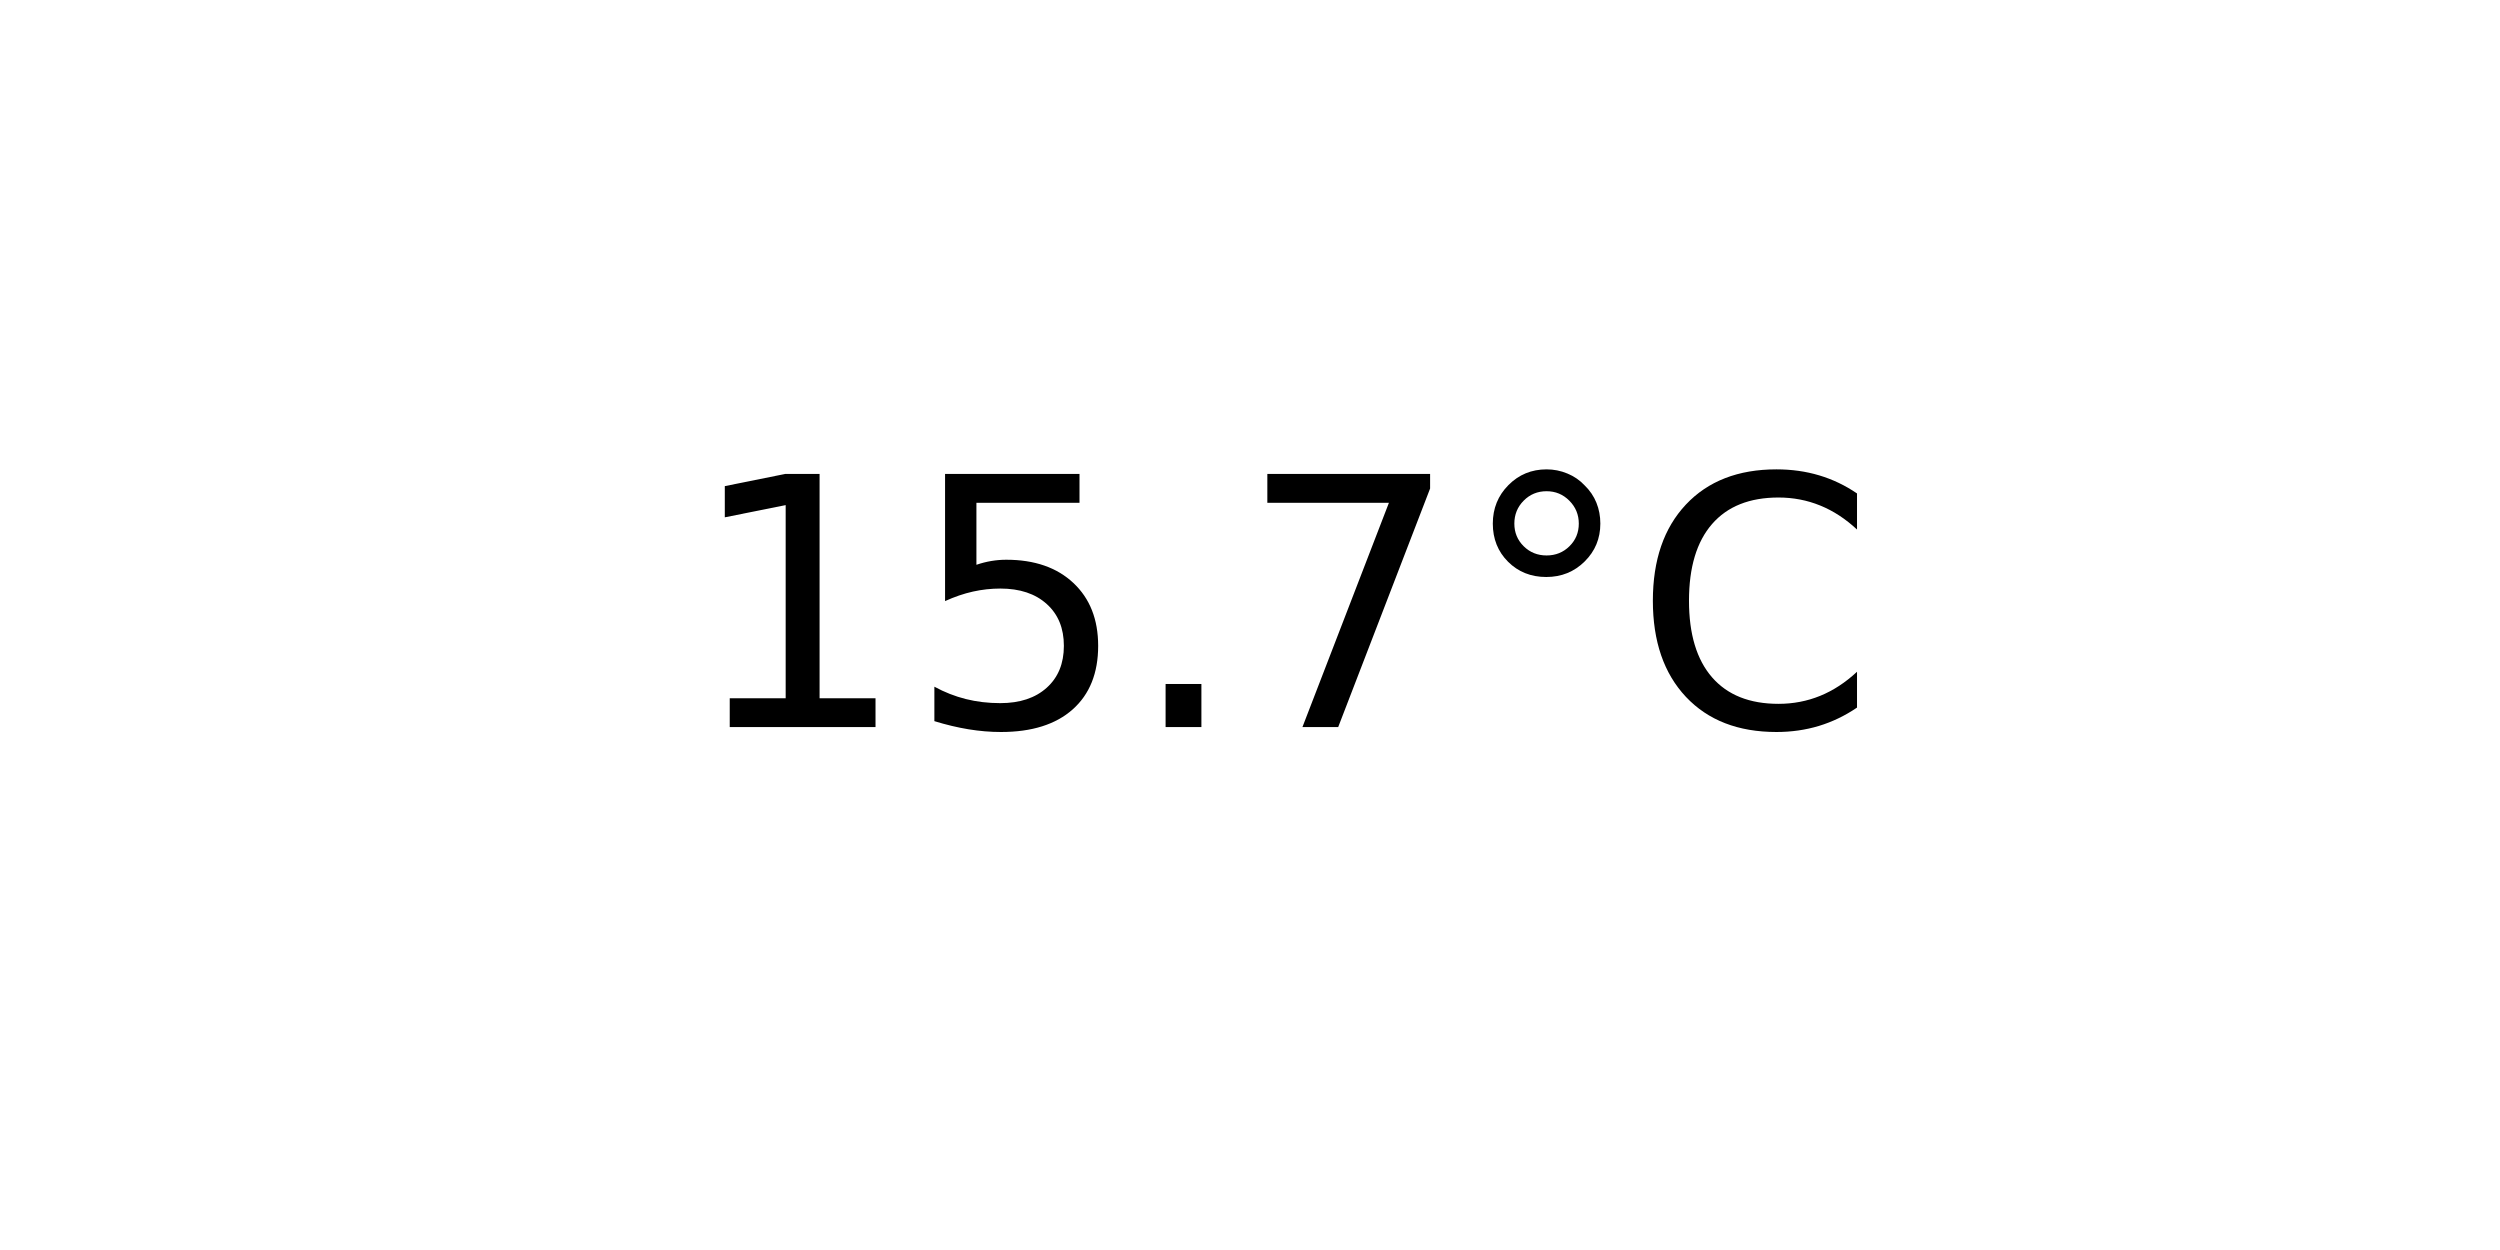
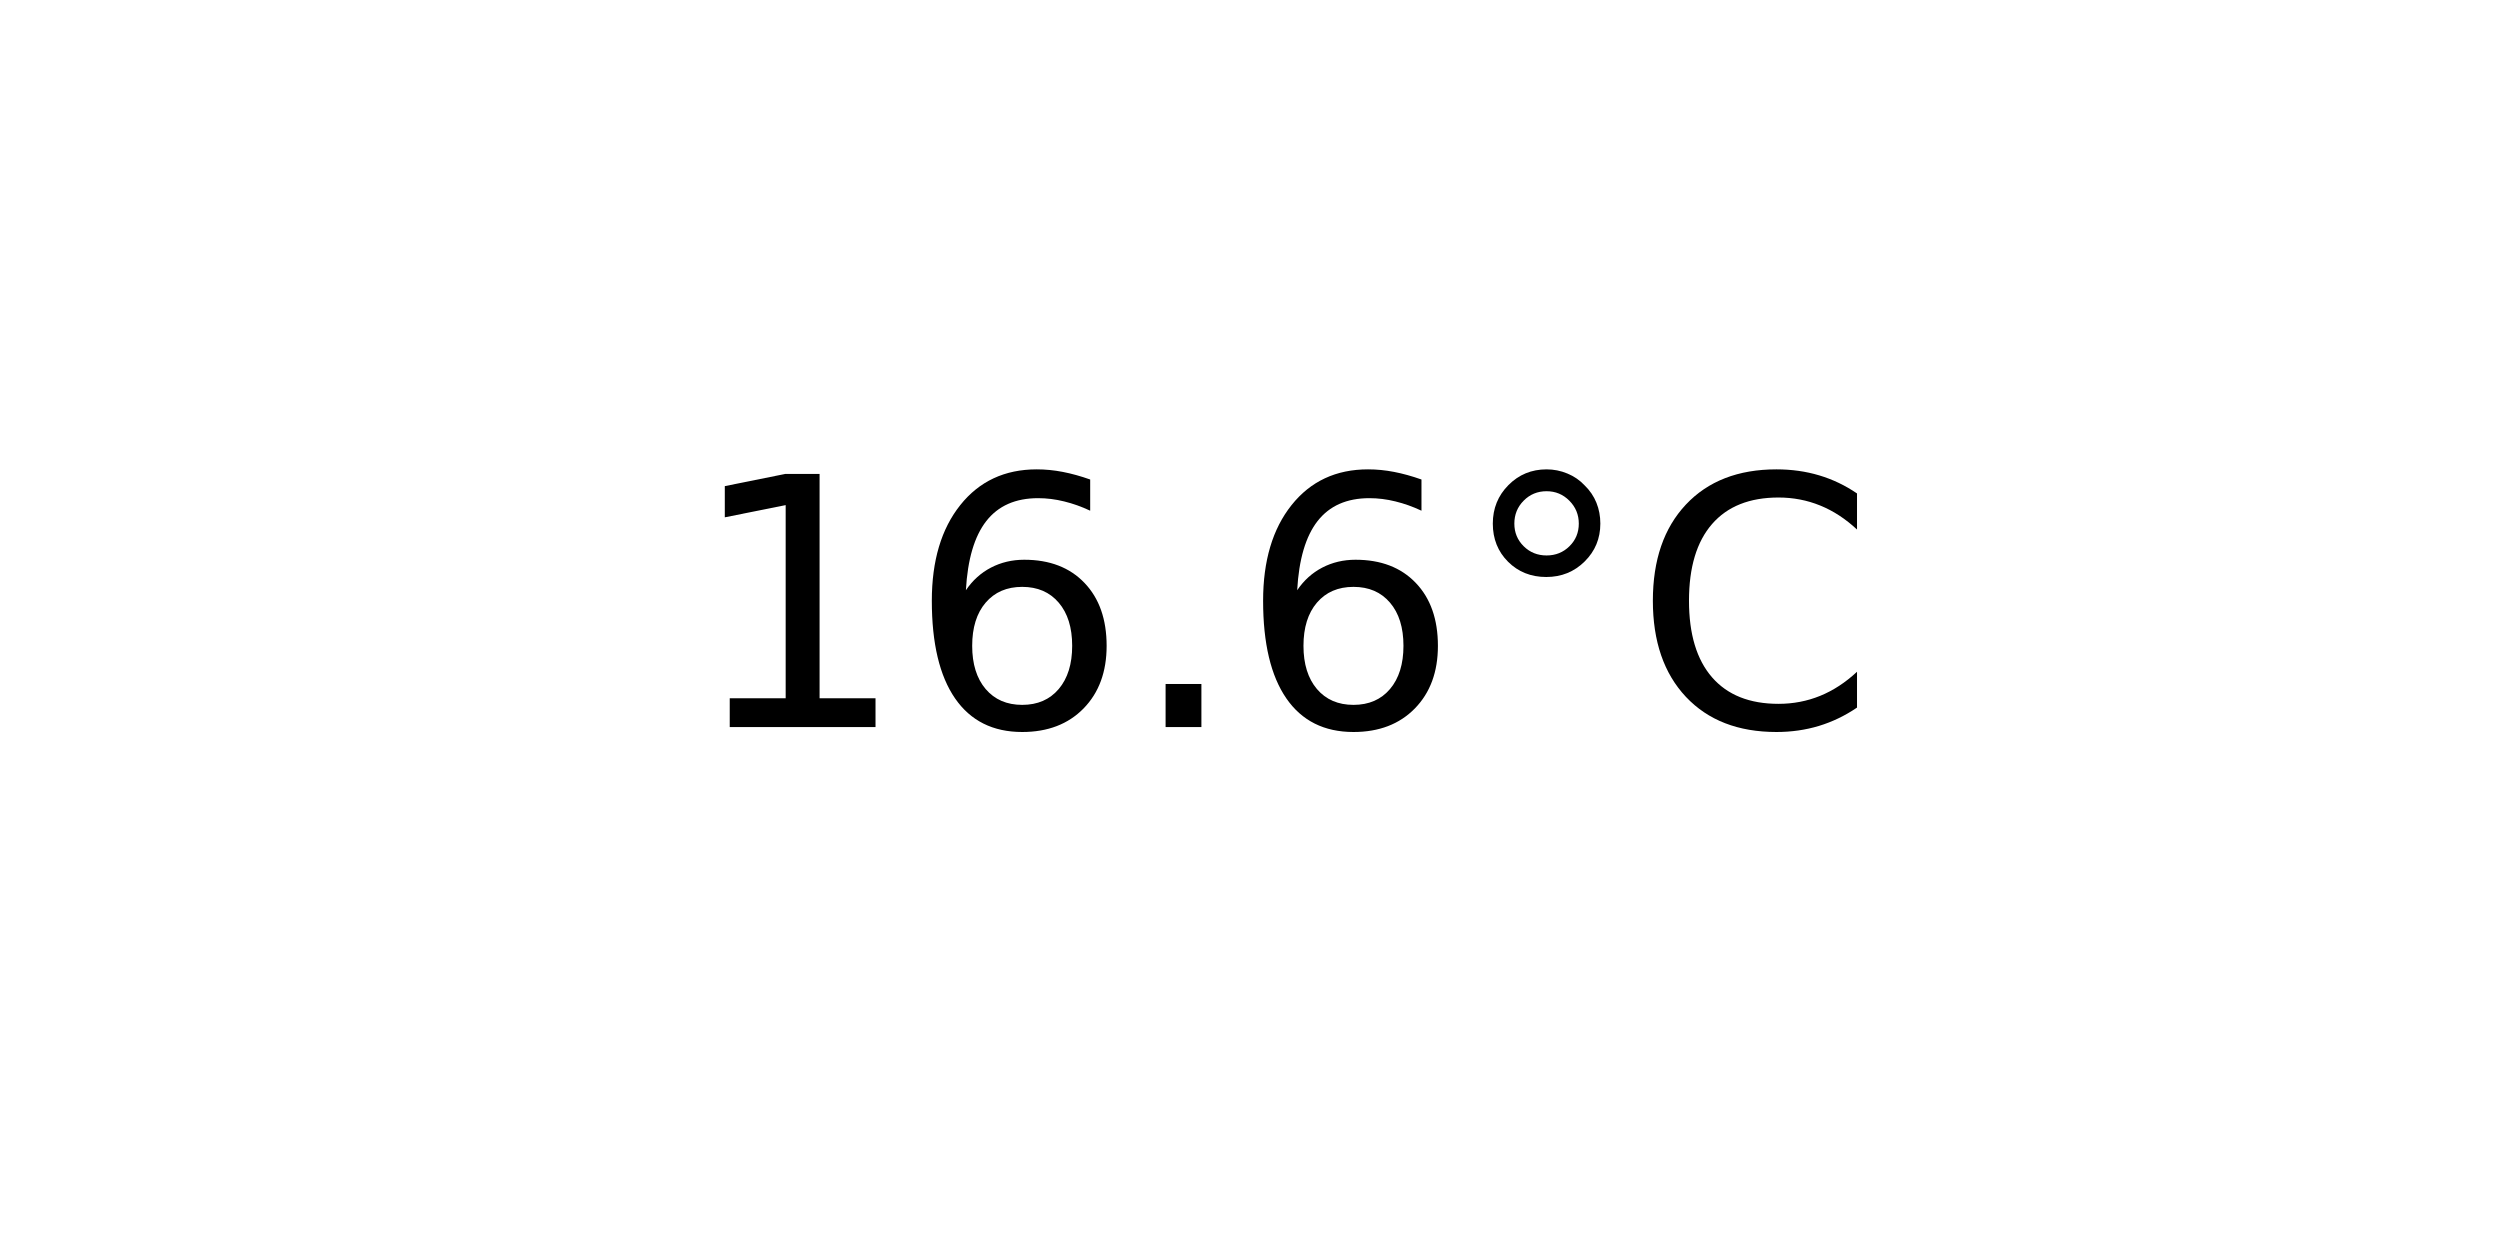
<svg xmlns="http://www.w3.org/2000/svg" xmlns:xlink="http://www.w3.org/1999/xlink" width="72pt" height="36pt" viewBox="0 0 72 36" version="1.1">
  <defs>
    <style type="text/css">*{stroke-linejoin: round; stroke-linecap: butt}</style>
  </defs>
  <g id="figure_1">
    <g id="axes_1">
      <g id="text_1">
        <g transform="translate(19.77578 20.93937) scale(0.1 -0.1)">
          <defs>
            <path id="DejaVuSans-31" d="M 794 531  L 1825 531  L 1825 4091  L 703 3866  L 703 4441  L 1819 4666  L 2450 4666  L 2450 531  L 3481 531  L 3481 0  L 794 0  L 794 531  z " transform="scale(0.015625)" />
-             <path id="DejaVuSans-35" d="M 691 4666  L 3169 4666  L 3169 4134  L 1269 4134  L 1269 2991  Q 1406 3038 1543 3061  Q 1681 3084 1819 3084  Q 2600 3084 3056 2656  Q 3513 2228 3513 1497  Q 3513 744 3044 326  Q 2575 -91 1722 -91  Q 1428 -91 1123 -41  Q 819 9 494 109  L 494 744  Q 775 591 1075 516  Q 1375 441 1709 441  Q 2250 441 2565 725  Q 2881 1009 2881 1497  Q 2881 1984 2565 2268  Q 2250 2553 1709 2553  Q 1456 2553 1204 2497  Q 953 2441 691 2322  L 691 4666  z " transform="scale(0.015625)" />
+             <path id="DejaVuSans-36" d="M 2113 2584  Q 1688 2584 1439 2293  Q 1191 2003 1191 1497  Q 1191 994 1439 701  Q 1688 409 2113 409  Q 2538 409 2786 701  Q 3034 994 3034 1497  Q 3034 2003 2786 2293  Q 2538 2584 2113 2584  z M 3366 4563  L 3366 3988  Q 3128 4100 2886 4159  Q 2644 4219 2406 4219  Q 1781 4219 1451 3797  Q 1122 3375 1075 2522  Q 1259 2794 1537 2939  Q 1816 3084 2150 3084  Q 2853 3084 3261 2657  Q 3669 2231 3669 1497  Q 3669 778 3244 343  Q 2819 -91 2113 -91  Q 1303 -91 875 529  Q 447 1150 447 2328  Q 447 3434 972 4092  Q 1497 4750 2381 4750  Q 2619 4750 2861 4703  Q 3103 4656 3366 4563  z " transform="scale(0.015625)" />
            <path id="DejaVuSans-2e" d="M 684 794  L 1344 794  L 1344 0  L 684 0  L 684 794  z " transform="scale(0.015625)" />
-             <path id="DejaVuSans-37" d="M 525 4666  L 3525 4666  L 3525 4397  L 1831 0  L 1172 0  L 2766 4134  L 525 4134  L 525 4666  z " transform="scale(0.015625)" />
            <path id="DejaVuSans-b0" d="M 1600 4347  Q 1350 4347 1178 4173  Q 1006 4000 1006 3750  Q 1006 3503 1178 3333  Q 1350 3163 1600 3163  Q 1850 3163 2022 3333  Q 2194 3503 2194 3750  Q 2194 3997 2020 4172  Q 1847 4347 1600 4347  z M 1600 4750  Q 1800 4750 1984 4673  Q 2169 4597 2303 4453  Q 2447 4313 2519 4134  Q 2591 3956 2591 3750  Q 2591 3338 2302 3052  Q 2013 2766 1594 2766  Q 1172 2766 890 3047  Q 609 3328 609 3750  Q 609 4169 896 4459  Q 1184 4750 1600 4750  z " transform="scale(0.015625)" />
            <path id="DejaVuSans-43" d="M 4122 4306  L 4122 3641  Q 3803 3938 3442 4084  Q 3081 4231 2675 4231  Q 1875 4231 1450 3742  Q 1025 3253 1025 2328  Q 1025 1406 1450 917  Q 1875 428 2675 428  Q 3081 428 3442 575  Q 3803 722 4122 1019  L 4122 359  Q 3791 134 3420 21  Q 3050 -91 2638 -91  Q 1578 -91 968 557  Q 359 1206 359 2328  Q 359 3453 968 4101  Q 1578 4750 2638 4750  Q 3056 4750 3426 4639  Q 3797 4528 4122 4306  z " transform="scale(0.015625)" />
          </defs>
          <use xlink:href="#DejaVuSans-31" />
-           <use xlink:href="#DejaVuSans-35" x="63.623" />
+           <use xlink:href="#DejaVuSans-36" x="63.623" />
          <use xlink:href="#DejaVuSans-2e" x="127.246" />
-           <use xlink:href="#DejaVuSans-37" x="159.033" />
+           <use xlink:href="#DejaVuSans-36" x="159.033" />
          <use xlink:href="#DejaVuSans-b0" x="222.656" />
          <use xlink:href="#DejaVuSans-43" x="272.656" />
        </g>
      </g>
    </g>
  </g>
</svg>
